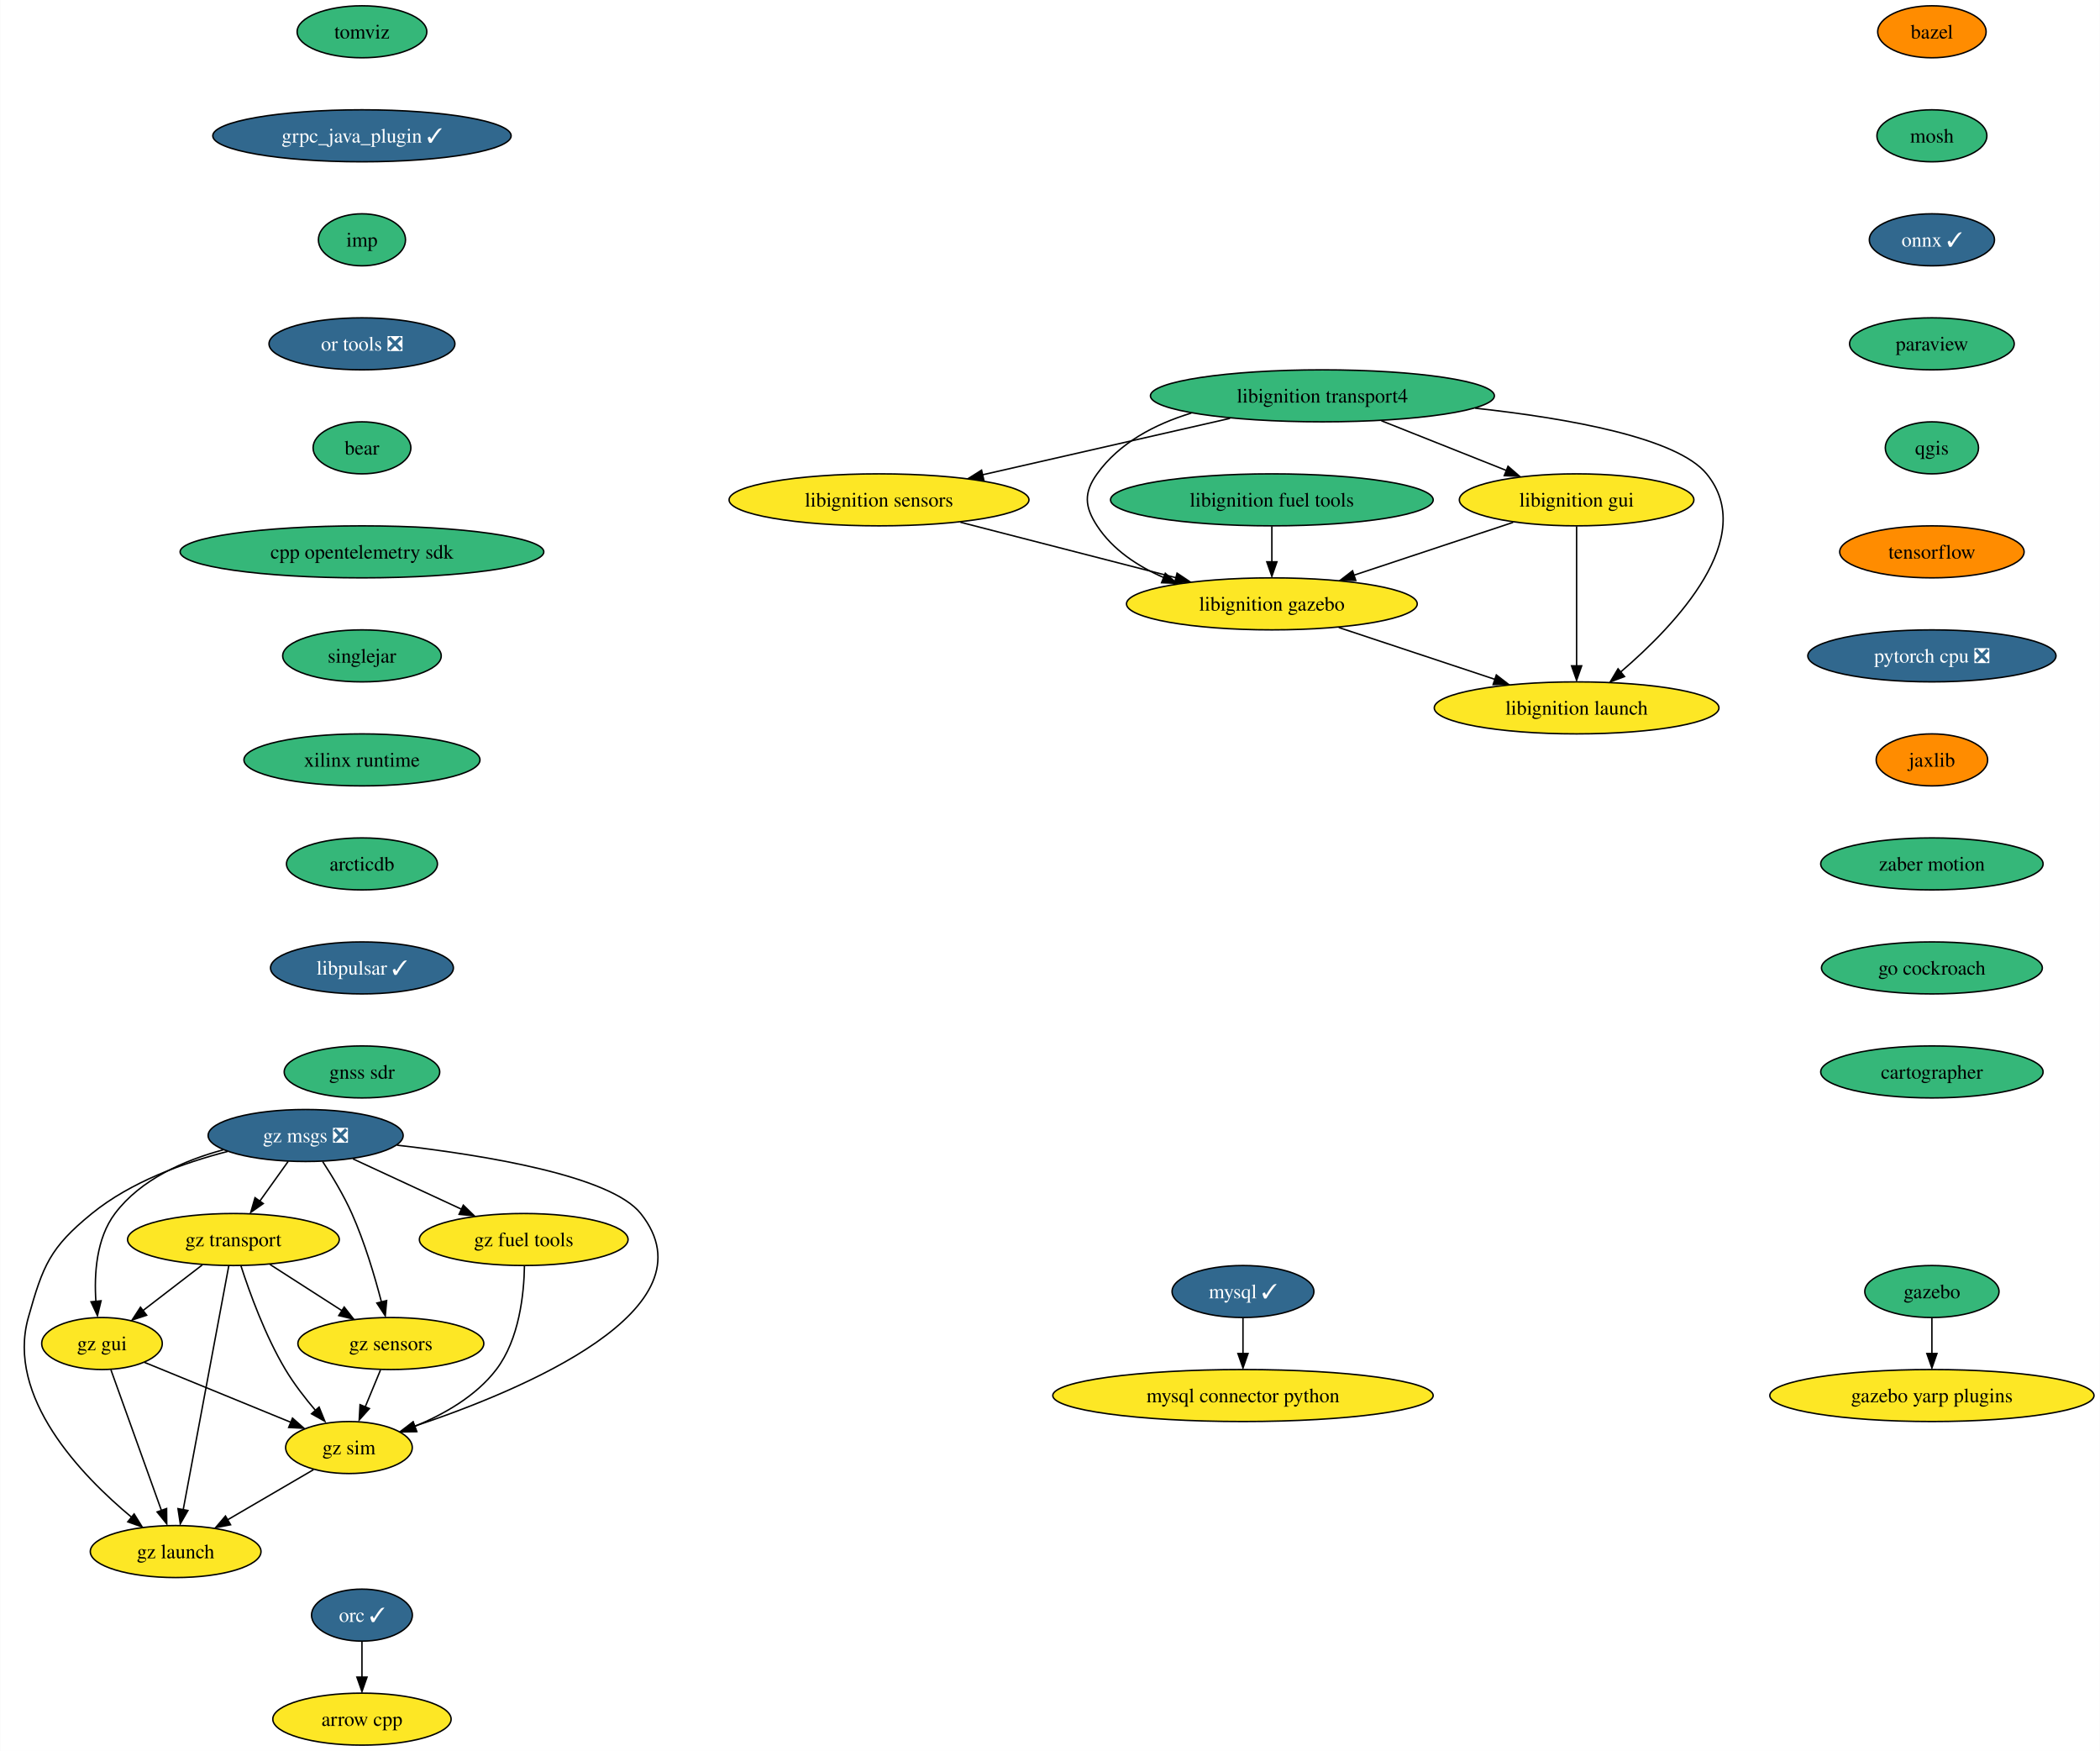
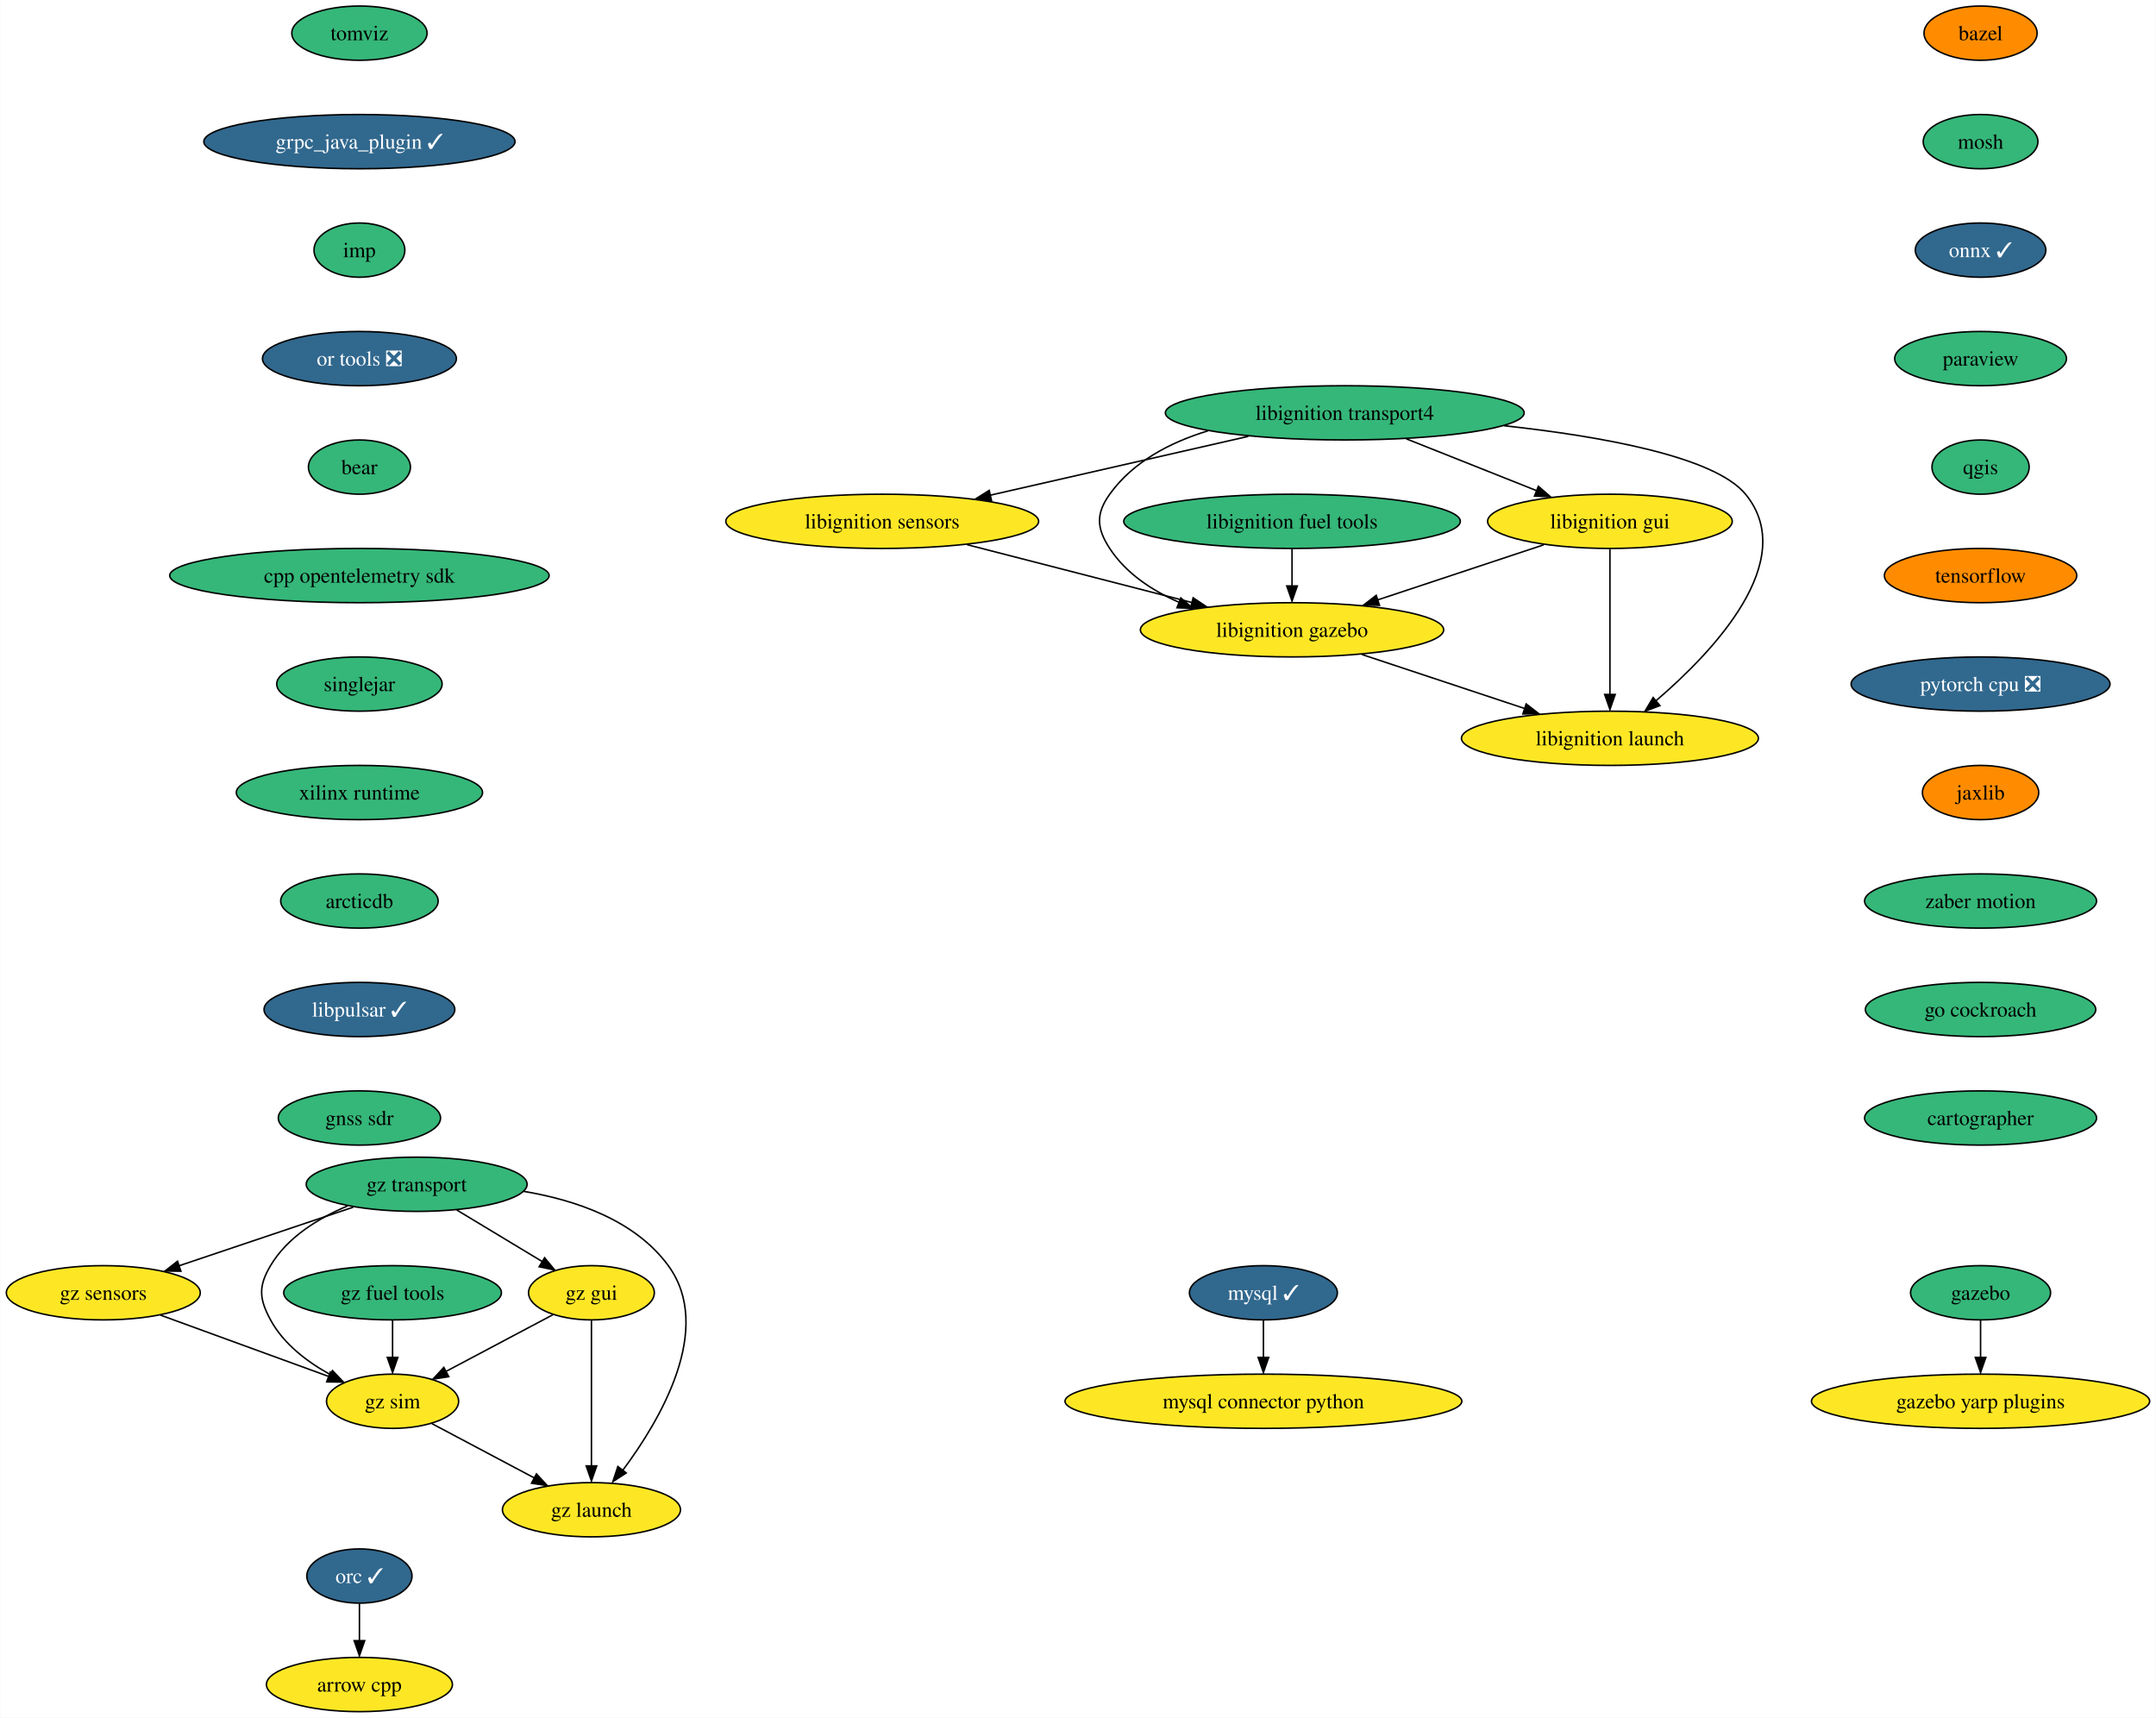
- <svg xmlns="http://www.w3.org/2000/svg" xmlns:xlink="http://www.w3.org/1999/xlink" width="1454pt" height="1212pt" viewBox="0.00 0.00 1453.71 1212.00">
-   <g id="graph0" class="graph" transform="scale(1 1) rotate(0) translate(4 1208)">
-     <polygon fill="white" stroke="none" points="-4,4 -4,-1208 1449.71,-1208 1449.71,4 -4,4" />
+ <svg xmlns="http://www.w3.org/2000/svg" xmlns:xlink="http://www.w3.org/1999/xlink" width="1431pt" height="1140pt" viewBox="0.00 0.00 1430.60 1140.00">
+   <g id="graph0" class="graph" transform="scale(1 1) rotate(0) translate(4 1136)">
+     <polygon fill="white" stroke="none" points="-4,4 -4,-1136 1426.6,-1136 1426.6,4 -4,4" />
    <g id="node1" class="node">
      <g id="a_node1">
        <a xlink:href="https://github.com/conda-forge/arrow-cpp-feedstock" xlink:title="arrow cpp">
-           <ellipse fill="#fde725" stroke="black" cx="246.47" cy="-18" rx="61.73" ry="18" />
-           <text text-anchor="middle" x="246.47" y="-13.32" font-family="Times,serif" font-size="14.00">arrow cpp</text>
+           <ellipse fill="#fde725" stroke="black" cx="234.36" cy="-18" rx="61.73" ry="18" />
+           <text text-anchor="middle" x="234.36" y="-13.32" font-family="Times,serif" font-size="14.00">arrow cpp</text>
        </a>
      </g>
    </g>
    <g id="node2" class="node">
      <g id="a_node2">
        <a xlink:href="https://github.com/conda-forge/bazel-feedstock" xlink:title="bazel">
-           <ellipse fill="#ff8c00" stroke="black" cx="1333.47" cy="-1186" rx="37.53" ry="18" />
-           <text text-anchor="middle" x="1333.47" y="-1181.33" font-family="Times,serif" font-size="14.00">bazel</text>
+           <ellipse fill="#ff8c00" stroke="black" cx="1310.36" cy="-1114" rx="37.53" ry="18" />
+           <text text-anchor="middle" x="1310.36" y="-1109.33" font-family="Times,serif" font-size="14.00">bazel</text>
        </a>
      </g>
    </g>
    <g id="node3" class="node">
      <g id="a_node3">
        <a xlink:href="https://github.com/conda-forge/mosh-feedstock" xlink:title="mosh">
-           <ellipse fill="#35b779" stroke="black" cx="1333.47" cy="-1114" rx="38.06" ry="18" />
-           <text text-anchor="middle" x="1333.47" y="-1109.33" font-family="Times,serif" font-size="14.00">mosh</text>
+           <ellipse fill="#35b779" stroke="black" cx="1310.36" cy="-1042" rx="38.06" ry="18" />
+           <text text-anchor="middle" x="1310.36" y="-1037.33" font-family="Times,serif" font-size="14.00">mosh</text>
        </a>
      </g>
    </g>
    <g id="node4" class="node">
      <g id="a_node4">
        <a xlink:href="https://github.com/conda-forge/onnx-feedstock/pull/104" xlink:title="onnx ✓">
-           <ellipse fill="#31688e" stroke="black" cx="1333.47" cy="-1042" rx="43.32" ry="18" />
-           <text text-anchor="middle" x="1333.47" y="-1037.33" font-family="Times,serif" font-size="14.00" fill="white">onnx ✓</text>
+           <ellipse fill="#31688e" stroke="black" cx="1310.36" cy="-970" rx="43.32" ry="18" />
+           <text text-anchor="middle" x="1310.36" y="-965.33" font-family="Times,serif" font-size="14.00" fill="white">onnx ✓</text>
        </a>
      </g>
    </g>
    <g id="node7" class="node">
      <g id="a_node7">
        <a xlink:href="https://github.com/conda-forge/paraview-feedstock" xlink:title="paraview">
-           <ellipse fill="#35b779" stroke="black" cx="1333.47" cy="-970" rx="57" ry="18" />
-           <text text-anchor="middle" x="1333.47" y="-965.33" font-family="Times,serif" font-size="14.00">paraview</text>
+           <ellipse fill="#35b779" stroke="black" cx="1310.36" cy="-898" rx="57" ry="18" />
+           <text text-anchor="middle" x="1310.36" y="-893.33" font-family="Times,serif" font-size="14.00">paraview</text>
        </a>
      </g>
    </g>
    <g id="node5" class="node">
      <g id="a_node5">
        <a xlink:href="https://github.com/conda-forge/mysql-feedstock/pull/89" xlink:title="mysql ✓">
-           <ellipse fill="#31688e" stroke="black" cx="856.47" cy="-314" rx="49.1" ry="18" />
-           <text text-anchor="middle" x="856.47" y="-309.32" font-family="Times,serif" font-size="14.00" fill="white">mysql ✓</text>
+           <ellipse fill="#31688e" stroke="black" cx="834.36" cy="-278" rx="49.1" ry="18" />
+           <text text-anchor="middle" x="834.36" y="-273.32" font-family="Times,serif" font-size="14.00" fill="white">mysql ✓</text>
        </a>
      </g>
    </g>
    <g id="node6" class="node">
      <g id="a_node6">
        <a xlink:href="https://github.com/conda-forge/mysql-connector-python-feedstock" xlink:title="mysql connector python">
-           <ellipse fill="#fde725" stroke="black" cx="856.47" cy="-242" rx="131.7" ry="18" />
-           <text text-anchor="middle" x="856.47" y="-237.32" font-family="Times,serif" font-size="14.00">mysql connector python</text>
+           <ellipse fill="#fde725" stroke="black" cx="834.36" cy="-206" rx="131.7" ry="18" />
+           <text text-anchor="middle" x="834.36" y="-201.32" font-family="Times,serif" font-size="14.00">mysql connector python</text>
        </a>
      </g>
    </g>
    <g id="edge3" class="edge">
-       <path fill="none" stroke="black" d="M856.47,-295.7C856.47,-288.24 856.47,-279.32 856.47,-270.97" />
-       <polygon fill="black" stroke="black" points="859.97,-271.1 856.47,-261.1 852.97,-271.1 859.97,-271.1" />
+       <path fill="none" stroke="black" d="M834.36,-259.7C834.36,-252.24 834.36,-243.32 834.36,-234.97" />
+       <polygon fill="black" stroke="black" points="837.86,-235.1 834.36,-225.1 830.86,-235.1 837.86,-235.1" />
    </g>
    <g id="node8" class="node">
      <g id="a_node8">
        <a xlink:href="https://github.com/conda-forge/qgis-feedstock" xlink:title="qgis">
-           <ellipse fill="#35b779" stroke="black" cx="1333.47" cy="-898" rx="32.27" ry="18" />
-           <text text-anchor="middle" x="1333.47" y="-893.33" font-family="Times,serif" font-size="14.00">qgis</text>
+           <ellipse fill="#35b779" stroke="black" cx="1310.36" cy="-826" rx="32.27" ry="18" />
+           <text text-anchor="middle" x="1310.36" y="-821.33" font-family="Times,serif" font-size="14.00">qgis</text>
        </a>
      </g>
    </g>
    <g id="node9" class="node">
      <g id="a_node9">
        <a xlink:href="https://github.com/conda-forge/tensorflow-feedstock" xlink:title="tensorflow">
-           <ellipse fill="#ff8c00" stroke="black" cx="1333.47" cy="-826" rx="63.84" ry="18" />
-           <text text-anchor="middle" x="1333.47" y="-821.33" font-family="Times,serif" font-size="14.00">tensorflow</text>
+           <ellipse fill="#ff8c00" stroke="black" cx="1310.36" cy="-754" rx="63.84" ry="18" />
+           <text text-anchor="middle" x="1310.36" y="-749.33" font-family="Times,serif" font-size="14.00">tensorflow</text>
        </a>
      </g>
    </g>
    <g id="node10" class="node">
      <g id="a_node10">
        <a xlink:href="https://github.com/conda-forge/pytorch-cpu-feedstock/pull/197" xlink:title="pytorch cpu ❎">
-           <ellipse fill="#31688e" stroke="black" cx="1333.47" cy="-754" rx="85.93" ry="18" />
-           <text text-anchor="middle" x="1333.47" y="-749.33" font-family="Times,serif" font-size="14.00" fill="white">pytorch cpu ❎</text>
+           <ellipse fill="#31688e" stroke="black" cx="1310.36" cy="-682" rx="85.93" ry="18" />
+           <text text-anchor="middle" x="1310.36" y="-677.33" font-family="Times,serif" font-size="14.00" fill="white">pytorch cpu ❎</text>
        </a>
      </g>
    </g>
    <g id="node11" class="node">
      <g id="a_node11">
        <a xlink:href="https://github.com/conda-forge/jaxlib-feedstock" xlink:title="jaxlib">
-           <ellipse fill="#ff8c00" stroke="black" cx="1333.47" cy="-682" rx="38.58" ry="18" />
-           <text text-anchor="middle" x="1333.47" y="-677.33" font-family="Times,serif" font-size="14.00">jaxlib</text>
+           <ellipse fill="#ff8c00" stroke="black" cx="1310.36" cy="-610" rx="38.58" ry="18" />
+           <text text-anchor="middle" x="1310.36" y="-605.33" font-family="Times,serif" font-size="14.00">jaxlib</text>
        </a>
      </g>
    </g>
    <g id="node13" class="node">
      <g id="a_node13">
        <a xlink:href="https://github.com/conda-forge/zaber-motion-feedstock" xlink:title="zaber motion">
-           <ellipse fill="#35b779" stroke="black" cx="1333.47" cy="-610" rx="76.99" ry="18" />
-           <text text-anchor="middle" x="1333.47" y="-605.33" font-family="Times,serif" font-size="14.00">zaber motion</text>
+           <ellipse fill="#35b779" stroke="black" cx="1310.36" cy="-538" rx="76.99" ry="18" />
+           <text text-anchor="middle" x="1310.36" y="-533.33" font-family="Times,serif" font-size="14.00">zaber motion</text>
        </a>
      </g>
    </g>
    <g id="node12" class="node">
      <g id="a_node12">
        <a xlink:href="https://github.com/conda-forge/orc-feedstock/pull/68" xlink:title="orc ✓">
-           <ellipse fill="#31688e" stroke="black" cx="246.47" cy="-90" rx="34.9" ry="18" />
-           <text text-anchor="middle" x="246.47" y="-85.33" font-family="Times,serif" font-size="14.00" fill="white">orc ✓</text>
+           <ellipse fill="#31688e" stroke="black" cx="234.36" cy="-90" rx="34.9" ry="18" />
+           <text text-anchor="middle" x="234.36" y="-85.33" font-family="Times,serif" font-size="14.00" fill="white">orc ✓</text>
        </a>
      </g>
    </g>
    <g id="edge9" class="edge">
-       <path fill="none" stroke="black" d="M246.47,-71.7C246.47,-64.24 246.47,-55.32 246.47,-46.97" />
-       <polygon fill="black" stroke="black" points="249.97,-47.1 246.47,-37.1 242.97,-47.1 249.97,-47.1" />
+       <path fill="none" stroke="black" d="M234.36,-71.7C234.36,-64.24 234.36,-55.32 234.36,-46.97" />
+       <polygon fill="black" stroke="black" points="237.86,-47.1 234.36,-37.1 230.86,-47.1 237.86,-47.1" />
    </g>
    <g id="node22" class="node">
      <g id="a_node22">
        <a xlink:href="https://github.com/conda-forge/go-cockroach-feedstock" xlink:title="go cockroach">
-           <ellipse fill="#35b779" stroke="black" cx="1333.47" cy="-538" rx="76.46" ry="18" />
-           <text text-anchor="middle" x="1333.47" y="-533.33" font-family="Times,serif" font-size="14.00">go cockroach</text>
+           <ellipse fill="#35b779" stroke="black" cx="1310.36" cy="-466" rx="76.46" ry="18" />
+           <text text-anchor="middle" x="1310.36" y="-461.32" font-family="Times,serif" font-size="14.00">go cockroach</text>
        </a>
      </g>
    </g>
    <g id="node14" class="node">
      <g id="a_node14">
        <a xlink:href="https://github.com/conda-forge/libignition-transport4-feedstock" xlink:title="libignition transport4">
-           <ellipse fill="#35b779" stroke="black" cx="911.47" cy="-934" rx="119.08" ry="18" />
-           <text text-anchor="middle" x="911.47" y="-929.33" font-family="Times,serif" font-size="14.00">libignition transport4</text>
+           <ellipse fill="#35b779" stroke="black" cx="888.36" cy="-862" rx="119.08" ry="18" />
+           <text text-anchor="middle" x="888.36" y="-857.33" font-family="Times,serif" font-size="14.00">libignition transport4</text>
        </a>
      </g>
    </g>
    <g id="node15" class="node">
      <g id="a_node15">
        <a xlink:href="https://github.com/conda-forge/libignition-sensors-feedstock" xlink:title="libignition sensors">
-           <ellipse fill="#fde725" stroke="black" cx="604.47" cy="-862" rx="103.82" ry="18" />
-           <text text-anchor="middle" x="604.47" y="-857.33" font-family="Times,serif" font-size="14.00">libignition sensors</text>
+           <ellipse fill="#fde725" stroke="black" cx="581.36" cy="-790" rx="103.82" ry="18" />
+           <text text-anchor="middle" x="581.36" y="-785.33" font-family="Times,serif" font-size="14.00">libignition sensors</text>
        </a>
      </g>
    </g>
    <g id="edge11" class="edge">
-       <path fill="none" stroke="black" d="M847.49,-918.41C797.43,-907 727.84,-891.13 675.96,-879.3" />
-       <polygon fill="black" stroke="black" points="677.03,-875.73 666.5,-876.91 675.47,-882.55 677.03,-875.73" />
+       <path fill="none" stroke="black" d="M824.38,-846.41C774.32,-835 704.73,-819.13 652.85,-807.3" />
+       <polygon fill="black" stroke="black" points="653.91,-803.73 643.39,-804.91 652.36,-810.55 653.91,-803.73" />
    </g>
    <g id="node16" class="node">
      <g id="a_node16">
        <a xlink:href="https://github.com/conda-forge/libignition-gui-feedstock" xlink:title="libignition gui">
-           <ellipse fill="#fde725" stroke="black" cx="1087.47" cy="-862" rx="81.2" ry="18" />
-           <text text-anchor="middle" x="1087.47" y="-857.33" font-family="Times,serif" font-size="14.00">libignition gui</text>
+           <ellipse fill="#fde725" stroke="black" cx="1064.36" cy="-790" rx="81.2" ry="18" />
+           <text text-anchor="middle" x="1064.36" y="-785.33" font-family="Times,serif" font-size="14.00">libignition gui</text>
        </a>
      </g>
    </g>
    <g id="edge12" class="edge">
-       <path fill="none" stroke="black" d="M952.29,-916.76C978.14,-906.49 1011.69,-893.14 1038.9,-882.32" />
-       <polygon fill="black" stroke="black" points="1039.99,-885.26 1047.99,-878.31 1037.4,-878.75 1039.99,-885.26" />
+       <path fill="none" stroke="black" d="M929.18,-844.76C955.02,-834.49 988.57,-821.14 1015.78,-810.32" />
+       <polygon fill="black" stroke="black" points="1016.87,-813.26 1024.87,-806.31 1014.29,-806.75 1016.87,-813.26" />
    </g>
    <g id="node17" class="node">
      <g id="a_node17">
        <a xlink:href="https://github.com/conda-forge/libignition-gazebo-feedstock" xlink:title="libignition gazebo">
-           <ellipse fill="#fde725" stroke="black" cx="876.47" cy="-790" rx="100.66" ry="18" />
-           <text text-anchor="middle" x="876.47" y="-785.33" font-family="Times,serif" font-size="14.00">libignition gazebo</text>
+           <ellipse fill="#fde725" stroke="black" cx="853.36" cy="-718" rx="100.66" ry="18" />
+           <text text-anchor="middle" x="853.36" y="-713.33" font-family="Times,serif" font-size="14.00">libignition gazebo</text>
        </a>
      </g>
    </g>
    <g id="edge13" class="edge">
-       <path fill="none" stroke="black" d="M820.71,-922.08C795.52,-914.39 770.88,-901.51 755.47,-880 746.16,-866.99 746.72,-857.39 755.47,-844 766.27,-827.48 783.49,-816.08 801.58,-808.22" />
-       <polygon fill="black" stroke="black" points="802.69,-811.15 810.69,-804.21 800.1,-804.64 802.69,-811.15" />
+       <path fill="none" stroke="black" d="M797.6,-850.08C772.41,-842.39 747.77,-829.51 732.36,-808 723.04,-794.99 723.61,-785.39 732.36,-772 743.16,-755.48 760.37,-744.08 778.47,-736.22" />
+       <polygon fill="black" stroke="black" points="779.57,-739.15 787.58,-732.21 776.99,-732.64 779.57,-739.15" />
    </g>
    <g id="node18" class="node">
      <g id="a_node18">
        <a xlink:href="https://github.com/conda-forge/libignition-launch-feedstock" xlink:title="libignition launch">
-           <ellipse fill="#fde725" stroke="black" cx="1087.47" cy="-718" rx="98.56" ry="18" />
-           <text text-anchor="middle" x="1087.47" y="-713.33" font-family="Times,serif" font-size="14.00">libignition launch</text>
+           <ellipse fill="#fde725" stroke="black" cx="1064.36" cy="-646" rx="98.56" ry="18" />
+           <text text-anchor="middle" x="1064.36" y="-641.33" font-family="Times,serif" font-size="14.00">libignition launch</text>
        </a>
      </g>
    </g>
    <g id="edge14" class="edge">
-       <path fill="none" stroke="black" d="M1017.21,-925.46C1082.27,-918.36 1157.02,-904.94 1177.47,-880 1213.45,-836.15 1156.57,-775.92 1118.1,-742.96" />
-       <polygon fill="black" stroke="black" points="1120.65,-739.69 1110.73,-735.96 1116.16,-745.06 1120.65,-739.69" />
+       <path fill="none" stroke="black" d="M994.09,-853.46C1059.16,-846.36 1133.9,-832.94 1154.36,-808 1190.33,-764.15 1133.46,-703.92 1094.98,-670.96" />
+       <polygon fill="black" stroke="black" points="1097.54,-667.69 1087.62,-663.96 1093.05,-673.06 1097.54,-667.69" />
    </g>
    <g id="edge15" class="edge">
-       <path fill="none" stroke="black" d="M660.83,-846.5C704.29,-835.31 764.49,-819.82 810.24,-808.05" />
-       <polygon fill="black" stroke="black" points="810.84,-811.25 819.65,-805.37 809.1,-804.47 810.84,-811.25" />
+       <path fill="none" stroke="black" d="M637.72,-774.5C681.17,-763.31 741.37,-747.82 787.13,-736.05" />
+       <polygon fill="black" stroke="black" points="787.73,-739.25 796.54,-733.37 785.98,-732.47 787.73,-739.25" />
    </g>
    <g id="edge16" class="edge">
-       <path fill="none" stroke="black" d="M1043.5,-846.41C1011.54,-835.81 968,-821.36 933.38,-809.88" />
-       <polygon fill="black" stroke="black" points="934.55,-806.25 923.95,-806.42 932.34,-812.89 934.55,-806.25" />
+       <path fill="none" stroke="black" d="M1020.39,-774.41C988.42,-763.81 944.88,-749.36 910.27,-737.88" />
+       <polygon fill="black" stroke="black" points="911.43,-734.25 900.84,-734.42 909.23,-740.89 911.43,-734.25" />
    </g>
    <g id="edge17" class="edge">
-       <path fill="none" stroke="black" d="M1087.47,-843.59C1087.47,-819.5 1087.47,-775.75 1087.47,-747.03" />
-       <polygon fill="black" stroke="black" points="1090.97,-747.11 1087.47,-737.11 1083.97,-747.11 1090.97,-747.11" />
+       <path fill="none" stroke="black" d="M1064.36,-771.59C1064.36,-747.5 1064.36,-703.75 1064.36,-675.03" />
+       <polygon fill="black" stroke="black" points="1067.86,-675.11 1064.36,-665.11 1060.86,-675.11 1067.86,-675.11" />
    </g>
    <g id="edge18" class="edge">
-       <path fill="none" stroke="black" d="M922.78,-773.64C954.66,-763.06 997.21,-748.95 1031.07,-737.71" />
-       <polygon fill="black" stroke="black" points="1031.89,-740.8 1040.28,-734.33 1029.68,-734.15 1031.89,-740.8" />
+       <path fill="none" stroke="black" d="M899.67,-701.64C931.55,-691.06 974.09,-676.95 1007.96,-665.71" />
+       <polygon fill="black" stroke="black" points="1008.77,-668.8 1017.16,-662.33 1006.57,-662.15 1008.77,-668.8" />
    </g>
    <g id="node19" class="node">
      <g id="a_node19">
        <a xlink:href="https://github.com/conda-forge/gazebo-feedstock" xlink:title="gazebo">
-           <ellipse fill="#35b779" stroke="black" cx="1333.47" cy="-314" rx="46.47" ry="18" />
-           <text text-anchor="middle" x="1333.47" y="-309.32" font-family="Times,serif" font-size="14.00">gazebo</text>
+           <ellipse fill="#35b779" stroke="black" cx="1310.36" cy="-278" rx="46.47" ry="18" />
+           <text text-anchor="middle" x="1310.36" y="-273.32" font-family="Times,serif" font-size="14.00">gazebo</text>
        </a>
      </g>
    </g>
    <g id="node20" class="node">
      <g id="a_node20">
        <a xlink:href="https://github.com/conda-forge/gazebo-yarp-plugins-feedstock" xlink:title="gazebo yarp plugins">
-           <ellipse fill="#fde725" stroke="black" cx="1333.47" cy="-242" rx="112.24" ry="18" />
-           <text text-anchor="middle" x="1333.47" y="-237.32" font-family="Times,serif" font-size="14.00">gazebo yarp plugins</text>
+           <ellipse fill="#fde725" stroke="black" cx="1310.36" cy="-206" rx="112.24" ry="18" />
+           <text text-anchor="middle" x="1310.36" y="-201.32" font-family="Times,serif" font-size="14.00">gazebo yarp plugins</text>
        </a>
      </g>
    </g>
    <g id="edge19" class="edge">
-       <path fill="none" stroke="black" d="M1333.47,-295.7C1333.47,-288.24 1333.47,-279.32 1333.47,-270.97" />
-       <polygon fill="black" stroke="black" points="1336.97,-271.1 1333.47,-261.1 1329.97,-271.1 1336.97,-271.1" />
+       <path fill="none" stroke="black" d="M1310.36,-259.7C1310.36,-252.24 1310.36,-243.32 1310.36,-234.97" />
+       <polygon fill="black" stroke="black" points="1313.86,-235.1 1310.36,-225.1 1306.86,-235.1 1313.86,-235.1" />
    </g>
    <g id="node21" class="node">
      <g id="a_node21">
        <a xlink:href="https://github.com/conda-forge/libignition-fuel-tools-feedstock" xlink:title="libignition fuel tools">
-           <ellipse fill="#35b779" stroke="black" cx="876.47" cy="-862" rx="111.71" ry="18" />
-           <text text-anchor="middle" x="876.47" y="-857.33" font-family="Times,serif" font-size="14.00">libignition fuel tools</text>
+           <ellipse fill="#35b779" stroke="black" cx="853.36" cy="-790" rx="111.71" ry="18" />
+           <text text-anchor="middle" x="853.36" y="-785.33" font-family="Times,serif" font-size="14.00">libignition fuel tools</text>
        </a>
      </g>
    </g>
    <g id="edge20" class="edge">
-       <path fill="none" stroke="black" d="M876.47,-843.7C876.47,-836.24 876.47,-827.32 876.47,-818.97" />
-       <polygon fill="black" stroke="black" points="879.97,-819.1 876.47,-809.1 872.97,-819.1 879.97,-819.1" />
+       <path fill="none" stroke="black" d="M853.36,-771.7C853.36,-764.24 853.36,-755.32 853.36,-746.97" />
+       <polygon fill="black" stroke="black" points="856.86,-747.1 853.36,-737.1 849.86,-747.1 856.86,-747.1" />
    </g>
    <g id="node23" class="node">
      <g id="a_node23">
        <a xlink:href="https://github.com/conda-forge/cartographer-feedstock" xlink:title="cartographer">
-           <ellipse fill="#35b779" stroke="black" cx="1333.47" cy="-466" rx="76.99" ry="18" />
-           <text text-anchor="middle" x="1333.47" y="-461.32" font-family="Times,serif" font-size="14.00">cartographer</text>
+           <ellipse fill="#35b779" stroke="black" cx="1310.36" cy="-394" rx="76.99" ry="18" />
+           <text text-anchor="middle" x="1310.36" y="-389.32" font-family="Times,serif" font-size="14.00">cartographer</text>
        </a>
      </g>
    </g>
    <g id="node24" class="node">
      <g id="a_node24">
        <a xlink:href="https://github.com/conda-forge/tomviz-feedstock" xlink:title="tomviz">
-           <ellipse fill="#35b779" stroke="black" cx="246.47" cy="-1186" rx="44.9" ry="18" />
-           <text text-anchor="middle" x="246.47" y="-1181.33" font-family="Times,serif" font-size="14.00">tomviz</text>
+           <ellipse fill="#35b779" stroke="black" cx="234.36" cy="-1114" rx="44.9" ry="18" />
+           <text text-anchor="middle" x="234.36" y="-1109.33" font-family="Times,serif" font-size="14.00">tomviz</text>
        </a>
      </g>
    </g>
    <g id="node25" class="node">
      <g id="a_node25">
        <a xlink:href="https://github.com/conda-forge/grpc_java_plugin-feedstock/pull/76" xlink:title="grpc_java_plugin ✓">
-           <ellipse fill="#31688e" stroke="black" cx="246.47" cy="-1114" rx="103.29" ry="18" />
-           <text text-anchor="middle" x="246.47" y="-1109.33" font-family="Times,serif" font-size="14.00" fill="white">grpc_java_plugin ✓</text>
+           <ellipse fill="#31688e" stroke="black" cx="234.36" cy="-1042" rx="103.29" ry="18" />
+           <text text-anchor="middle" x="234.36" y="-1037.33" font-family="Times,serif" font-size="14.00" fill="white">grpc_java_plugin ✓</text>
        </a>
      </g>
    </g>
    <g id="node26" class="node">
      <g id="a_node26">
        <a xlink:href="https://github.com/conda-forge/imp-feedstock" xlink:title="imp">
-           <ellipse fill="#35b779" stroke="black" cx="246.47" cy="-1042" rx="30.16" ry="18" />
-           <text text-anchor="middle" x="246.47" y="-1037.33" font-family="Times,serif" font-size="14.00">imp</text>
+           <ellipse fill="#35b779" stroke="black" cx="234.36" cy="-970" rx="30.16" ry="18" />
+           <text text-anchor="middle" x="234.36" y="-965.33" font-family="Times,serif" font-size="14.00">imp</text>
        </a>
      </g>
    </g>
    <g id="node27" class="node">
      <g id="a_node27">
        <a xlink:href="https://github.com/conda-forge/or-tools-feedstock/pull/52" xlink:title="or tools ❎">
-           <ellipse fill="#31688e" stroke="black" cx="246.47" cy="-970" rx="64.36" ry="18" />
-           <text text-anchor="middle" x="246.47" y="-965.33" font-family="Times,serif" font-size="14.00" fill="white">or tools ❎</text>
+           <ellipse fill="#31688e" stroke="black" cx="234.36" cy="-898" rx="64.36" ry="18" />
+           <text text-anchor="middle" x="234.36" y="-893.33" font-family="Times,serif" font-size="14.00" fill="white">or tools ❎</text>
        </a>
      </g>
    </g>
    <g id="node28" class="node">
      <g id="a_node28">
        <a xlink:href="https://github.com/conda-forge/bear-feedstock" xlink:title="bear">
-           <ellipse fill="#35b779" stroke="black" cx="246.47" cy="-898" rx="33.85" ry="18" />
-           <text text-anchor="middle" x="246.47" y="-893.33" font-family="Times,serif" font-size="14.00">bear</text>
+           <ellipse fill="#35b779" stroke="black" cx="234.36" cy="-826" rx="33.85" ry="18" />
+           <text text-anchor="middle" x="234.36" y="-821.33" font-family="Times,serif" font-size="14.00">bear</text>
        </a>
      </g>
    </g>
    <g id="node29" class="node">
      <g id="a_node29">
        <a xlink:href="https://github.com/conda-forge/cpp-opentelemetry-sdk-feedstock" xlink:title="cpp opentelemetry sdk">
-           <ellipse fill="#35b779" stroke="black" cx="246.47" cy="-826" rx="125.92" ry="18" />
-           <text text-anchor="middle" x="246.47" y="-821.33" font-family="Times,serif" font-size="14.00">cpp opentelemetry sdk</text>
+           <ellipse fill="#35b779" stroke="black" cx="234.36" cy="-754" rx="125.92" ry="18" />
+           <text text-anchor="middle" x="234.36" y="-749.33" font-family="Times,serif" font-size="14.00">cpp opentelemetry sdk</text>
        </a>
      </g>
    </g>
    <g id="node30" class="node">
      <g id="a_node30">
        <a xlink:href="https://github.com/conda-forge/singlejar-feedstock" xlink:title="singlejar">
-           <ellipse fill="#35b779" stroke="black" cx="246.47" cy="-754" rx="54.89" ry="18" />
-           <text text-anchor="middle" x="246.47" y="-749.33" font-family="Times,serif" font-size="14.00">singlejar</text>
+           <ellipse fill="#35b779" stroke="black" cx="234.36" cy="-682" rx="54.89" ry="18" />
+           <text text-anchor="middle" x="234.36" y="-677.33" font-family="Times,serif" font-size="14.00">singlejar</text>
        </a>
      </g>
    </g>
    <g id="node31" class="node">
      <g id="a_node31">
        <a xlink:href="https://github.com/conda-forge/xilinx-runtime-feedstock" xlink:title="xilinx runtime">
-           <ellipse fill="#35b779" stroke="black" cx="246.47" cy="-682" rx="81.72" ry="18" />
-           <text text-anchor="middle" x="246.47" y="-677.33" font-family="Times,serif" font-size="14.00">xilinx runtime</text>
+           <ellipse fill="#35b779" stroke="black" cx="234.36" cy="-610" rx="81.72" ry="18" />
+           <text text-anchor="middle" x="234.36" y="-605.33" font-family="Times,serif" font-size="14.00">xilinx runtime</text>
        </a>
      </g>
    </g>
    <g id="node32" class="node">
      <g id="a_node32">
        <a xlink:href="https://github.com/conda-forge/arcticdb-feedstock" xlink:title="arcticdb">
-           <ellipse fill="#35b779" stroke="black" cx="246.47" cy="-610" rx="52.26" ry="18" />
-           <text text-anchor="middle" x="246.47" y="-605.33" font-family="Times,serif" font-size="14.00">arcticdb</text>
-         </a>
-       </g>
+           <ellipse fill="#35b779" stroke="black" cx="234.36" cy="-538" rx="52.26" ry="18" />
+           <text text-anchor="middle" x="234.36" y="-533.33" font-family="Times,serif" font-size="14.00">arcticdb</text>
+         </a>
+       </g>
+     </g>
+     <g id="node39" class="node">
+       <g id="a_node39">
+         <a xlink:href="https://github.com/conda-forge/libpulsar-feedstock/pull/9" xlink:title="libpulsar ✓">
+           <ellipse fill="#31688e" stroke="black" cx="234.36" cy="-466" rx="63.31" ry="18" />
+           <text text-anchor="middle" x="234.36" y="-461.32" font-family="Times,serif" font-size="14.00" fill="white">libpulsar ✓</text>
+         </a>
+       </g>
+     </g>
+     <g id="node33" class="node">
+       <g id="a_node33">
+         <a xlink:href="https://github.com/conda-forge/gz-transport-feedstock" xlink:title="gz transport">
+           <ellipse fill="#35b779" stroke="black" cx="272.36" cy="-350" rx="73.3" ry="18" />
+           <text text-anchor="middle" x="272.36" y="-345.32" font-family="Times,serif" font-size="14.00">gz transport</text>
+         </a>
+       </g>
+     </g>
+     <g id="node34" class="node">
+       <g id="a_node34">
+         <a xlink:href="https://github.com/conda-forge/gz-gui-feedstock" xlink:title="gz gui">
+           <ellipse fill="#fde725" stroke="black" cx="388.36" cy="-278" rx="41.74" ry="18" />
+           <text text-anchor="middle" x="388.36" y="-273.32" font-family="Times,serif" font-size="14.00">gz gui</text>
+         </a>
+       </g>
+     </g>
+     <g id="edge31" class="edge">
+       <path fill="none" stroke="black" d="M298.97,-332.94C315.95,-322.7 338.05,-309.36 356.04,-298.51" />
+       <polygon fill="black" stroke="black" points="357.26,-301.25 364.01,-293.09 353.64,-295.26 357.26,-301.25" />
+     </g>
+     <g id="node35" class="node">
+       <g id="a_node35">
+         <a xlink:href="https://github.com/conda-forge/gz-sensors-feedstock" xlink:title="gz sensors">
+           <ellipse fill="#fde725" stroke="black" cx="64.36" cy="-278" rx="64.36" ry="18" />
+           <text text-anchor="middle" x="64.36" y="-273.32" font-family="Times,serif" font-size="14.00">gz sensors</text>
+         </a>
+       </g>
+     </g>
+     <g id="edge32" class="edge">
+       <path fill="none" stroke="black" d="M230.27,-334.83C196.78,-323.56 149.81,-307.76 114.4,-295.84" />
+       <polygon fill="black" stroke="black" points="115.87,-292.3 105.27,-292.43 113.63,-298.94 115.87,-292.3" />
+     </g>
+     <g id="node36" class="node">
+       <g id="a_node36">
+         <a xlink:href="https://github.com/conda-forge/gz-sim-feedstock" xlink:title="gz sim">
+           <ellipse fill="#fde725" stroke="black" cx="256.36" cy="-206" rx="43.84" ry="18" />
+           <text text-anchor="middle" x="256.36" y="-201.33" font-family="Times,serif" font-size="14.00">gz sim</text>
+         </a>
+       </g>
+     </g>
+     <g id="edge33" class="edge">
+       <path fill="none" stroke="black" d="M226.49,-335.64C207.16,-327.49 186.57,-314.9 175.36,-296 167.2,-282.24 167.75,-274.07 175.36,-260 184.03,-243.96 199.9,-232 215.31,-223.54" />
+       <polygon fill="black" stroke="black" points="216.45,-226.37 223.77,-218.72 213.27,-220.14 216.45,-226.37" />
+     </g>
+     <g id="node37" class="node">
+       <g id="a_node37">
+         <a xlink:href="https://github.com/conda-forge/gz-launch-feedstock" xlink:title="gz launch">
+           <ellipse fill="#fde725" stroke="black" cx="388.36" cy="-134" rx="59.1" ry="18" />
+           <text text-anchor="middle" x="388.36" y="-129.32" font-family="Times,serif" font-size="14.00">gz launch</text>
+         </a>
+       </g>
+     </g>
+     <g id="edge34" class="edge">
+       <path fill="none" stroke="black" d="M343.29,-345.33C378.17,-339.5 417.36,-326.07 439.36,-296 469.88,-254.3 434.2,-193.7 409.01,-160" />
+       <polygon fill="black" stroke="black" points="411.44,-158.42 402.56,-152.64 405.9,-162.69 411.44,-158.42" />
+     </g>
+     <g id="edge35" class="edge">
+       <path fill="none" stroke="black" d="M362.91,-263.5C342.68,-252.77 314.15,-237.65 291.7,-225.74" />
+       <polygon fill="black" stroke="black" points="293.66,-222.29 283.18,-220.69 290.38,-228.47 293.66,-222.29" />
+     </g>
+     <g id="edge36" class="edge">
+       <path fill="none" stroke="black" d="M388.36,-259.59C388.36,-235.5 388.36,-191.75 388.36,-163.03" />
+       <polygon fill="black" stroke="black" points="391.86,-163.11 388.36,-153.11 384.86,-163.11 391.86,-163.11" />
+     </g>
+     <g id="edge37" class="edge">
+       <path fill="none" stroke="black" d="M102.29,-263.17C134.58,-251.4 180.91,-234.51 214.32,-222.33" />
+       <polygon fill="black" stroke="black" points="215.05,-225.42 223.24,-218.71 212.65,-218.85 215.05,-225.42" />
+     </g>
+     <g id="edge38" class="edge">
+       <path fill="none" stroke="black" d="M282.44,-191.17C301.86,-180.87 328.66,-166.66 350.44,-155.11" />
+       <polygon fill="black" stroke="black" points="351.86,-157.79 359.05,-150.01 348.58,-151.61 351.86,-157.79" />
+     </g>
+     <g id="node38" class="node">
+       <g id="a_node38">
+         <a xlink:href="https://github.com/conda-forge/gz-fuel-tools-feedstock" xlink:title="gz fuel tools">
+           <ellipse fill="#35b779" stroke="black" cx="256.36" cy="-278" rx="72.25" ry="18" />
+           <text text-anchor="middle" x="256.36" y="-273.32" font-family="Times,serif" font-size="14.00">gz fuel tools</text>
+         </a>
+       </g>
+     </g>
+     <g id="edge39" class="edge">
+       <path fill="none" stroke="black" d="M256.36,-259.7C256.36,-252.24 256.36,-243.32 256.36,-234.97" />
+       <polygon fill="black" stroke="black" points="259.86,-235.1 256.36,-225.1 252.86,-235.1 259.86,-235.1" />
    </g>
    <g id="node40" class="node">
      <g id="a_node40">
-         <a xlink:href="https://github.com/conda-forge/libpulsar-feedstock/pull/9" xlink:title="libpulsar ✓">
-           <ellipse fill="#31688e" stroke="black" cx="246.47" cy="-538" rx="63.31" ry="18" />
-           <text text-anchor="middle" x="246.47" y="-533.33" font-family="Times,serif" font-size="14.00" fill="white">libpulsar ✓</text>
-         </a>
-       </g>
-     </g>
-     <g id="node33" class="node">
-       <g id="a_node33">
-         <a xlink:href="https://github.com/conda-forge/gz-msgs-feedstock/pull/20" xlink:title="gz msgs ❎">
-           <ellipse fill="#31688e" stroke="black" cx="207.47" cy="-422" rx="67.52" ry="18" />
-           <text text-anchor="middle" x="207.47" y="-417.32" font-family="Times,serif" font-size="14.00" fill="white">gz msgs ❎</text>
-         </a>
-       </g>
-     </g>
-     <g id="node34" class="node">
-       <g id="a_node34">
-         <a xlink:href="https://github.com/conda-forge/gz-transport-feedstock" xlink:title="gz transport">
-           <ellipse fill="#fde725" stroke="black" cx="157.47" cy="-350" rx="73.3" ry="18" />
-           <text text-anchor="middle" x="157.47" y="-345.32" font-family="Times,serif" font-size="14.00">gz transport</text>
-         </a>
-       </g>
-     </g>
-     <g id="edge31" class="edge">
-       <path fill="none" stroke="black" d="M195.37,-404.05C189.47,-395.8 182.26,-385.7 175.71,-376.54" />
-       <polygon fill="black" stroke="black" points="178.13,-374.89 169.47,-368.79 172.43,-378.96 178.13,-374.89" />
-     </g>
-     <g id="node35" class="node">
-       <g id="a_node35">
-         <a xlink:href="https://github.com/conda-forge/gz-fuel-tools-feedstock" xlink:title="gz fuel tools">
-           <ellipse fill="#fde725" stroke="black" cx="358.47" cy="-350" rx="72.25" ry="18" />
-           <text text-anchor="middle" x="358.47" y="-345.32" font-family="Times,serif" font-size="14.00">gz fuel tools</text>
-         </a>
-       </g>
-     </g>
-     <g id="edge32" class="edge">
-       <path fill="none" stroke="black" d="M240.24,-405.81C262.25,-395.61 291.48,-382.06 315.38,-370.98" />
-       <polygon fill="black" stroke="black" points="316.65,-373.78 324.25,-366.4 313.71,-367.43 316.65,-373.78" />
-     </g>
-     <g id="node36" class="node">
-       <g id="a_node36">
-         <a xlink:href="https://github.com/conda-forge/gz-gui-feedstock" xlink:title="gz gui">
-           <ellipse fill="#fde725" stroke="black" cx="66.47" cy="-278" rx="41.74" ry="18" />
-           <text text-anchor="middle" x="66.47" y="-273.32" font-family="Times,serif" font-size="14.00">gz gui</text>
-         </a>
-       </g>
-     </g>
-     <g id="edge33" class="edge">
-       <path fill="none" stroke="black" d="M150.38,-412.07C123.4,-404.81 93.29,-391.68 75.47,-368 62.5,-350.75 60.96,-326.01 62.26,-306.99" />
-       <polygon fill="black" stroke="black" points="65.82,-307.57 63.33,-297.28 58.86,-306.88 65.82,-307.57" />
-     </g>
-     <g id="node37" class="node">
-       <g id="a_node37">
-         <a xlink:href="https://github.com/conda-forge/gz-sensors-feedstock" xlink:title="gz sensors">
-           <ellipse fill="#fde725" stroke="black" cx="266.47" cy="-278" rx="64.36" ry="18" />
-           <text text-anchor="middle" x="266.47" y="-273.32" font-family="Times,serif" font-size="14.00">gz sensors</text>
-         </a>
-       </g>
-     </g>
-     <g id="edge34" class="edge">
-       <path fill="none" stroke="black" d="M219.28,-403.93C225.88,-393.82 233.88,-380.57 239.47,-368 248.3,-348.18 255.3,-324.65 259.95,-306.77" />
-       <polygon fill="black" stroke="black" points="263.57,-307.73 262.61,-297.18 256.78,-306.03 263.57,-307.73" />
-     </g>
-     <g id="node38" class="node">
-       <g id="a_node38">
-         <a xlink:href="https://github.com/conda-forge/gz-sim-feedstock" xlink:title="gz sim">
-           <ellipse fill="#fde725" stroke="black" cx="237.47" cy="-206" rx="43.84" ry="18" />
-           <text text-anchor="middle" x="237.47" y="-201.33" font-family="Times,serif" font-size="14.00">gz sim</text>
-         </a>
-       </g>
-     </g>
-     <g id="edge35" class="edge">
-       <path fill="none" stroke="black" d="M270.76,-415.3C332.06,-408.31 418.71,-394.05 439.47,-368 492.34,-301.69 356.88,-245.49 282.47,-220.65" />
-       <polygon fill="black" stroke="black" points="284,-217.14 273.41,-217.36 281.82,-223.79 284,-217.14" />
-     </g>
-     <g id="node39" class="node">
-       <g id="a_node39">
-         <a xlink:href="https://github.com/conda-forge/gz-launch-feedstock" xlink:title="gz launch">
-           <ellipse fill="#fde725" stroke="black" cx="117.47" cy="-134" rx="59.1" ry="18" />
-           <text text-anchor="middle" x="117.47" y="-129.32" font-family="Times,serif" font-size="14.00">gz launch</text>
-         </a>
-       </g>
-     </g>
-     <g id="edge36" class="edge">
-       <path fill="none" stroke="black" d="M153.44,-410.95C123.28,-403.2 86.46,-389.96 59.47,-368 30.39,-344.33 25.63,-332.1 15.47,-296 0,-241 51.8,-186.96 87.16,-157.59" />
-       <polygon fill="black" stroke="black" points="88.72,-160.02 94.31,-151.02 84.33,-154.58 88.72,-160.02" />
-     </g>
-     <g id="edge37" class="edge">
-       <path fill="none" stroke="black" d="M135.91,-332.41C123.58,-322.93 107.97,-310.92 94.67,-300.69" />
-       <polygon fill="black" stroke="black" points="97.39,-297.6 87.33,-294.27 93.12,-303.15 97.39,-297.6" />
-     </g>
-     <g id="edge38" class="edge">
-       <path fill="none" stroke="black" d="M182.75,-332.76C197.58,-323.24 216.5,-311.09 232.6,-300.75" />
-       <polygon fill="black" stroke="black" points="234.18,-303.25 240.71,-294.91 230.4,-297.36 234.18,-303.25" />
-     </g>
-     <g id="edge39" class="edge">
-       <path fill="none" stroke="black" d="M162.65,-331.87C168.62,-313.39 179.45,-283.46 193.47,-260 199.45,-249.99 207.26,-239.92 214.64,-231.28" />
-       <polygon fill="black" stroke="black" points="216.79,-233.99 220.78,-224.18 211.54,-229.36 216.79,-233.99" />
-     </g>
-     <g id="edge40" class="edge">
-       <path fill="none" stroke="black" d="M154.27,-331.85C147.38,-294.99 131.1,-207.92 122.7,-162.96" />
-       <polygon fill="black" stroke="black" points="125.97,-162.42 120.69,-153.23 119.09,-163.71 125.97,-162.42" />
-     </g>
-     <g id="edge41" class="edge">
-       <path fill="none" stroke="black" d="M358.98,-331.82C358.68,-312.47 355.46,-280.99 339.47,-260 325.4,-241.53 303.06,-228.9 282.86,-220.62" />
-       <polygon fill="black" stroke="black" points="284.45,-217.1 273.86,-216.79 281.94,-223.63 284.45,-217.1" />
-     </g>
-     <g id="edge42" class="edge">
-       <path fill="none" stroke="black" d="M95.87,-264.97C123.84,-253.52 166.15,-236.2 197.24,-223.47" />
-       <polygon fill="black" stroke="black" points="198.38,-226.37 206.31,-219.35 195.73,-219.9 198.38,-226.37" />
-     </g>
-     <g id="edge43" class="edge">
-       <path fill="none" stroke="black" d="M72.63,-259.87C81.32,-235.67 97.29,-191.21 107.64,-162.39" />
-       <polygon fill="black" stroke="black" points="111.21,-163.78 111.3,-153.19 104.63,-161.42 111.21,-163.78" />
-     </g>
-     <g id="edge44" class="edge">
-       <path fill="none" stroke="black" d="M259.31,-259.7C256.11,-251.98 252.27,-242.71 248.71,-234.11" />
-       <polygon fill="black" stroke="black" points="251.62,-233 244.56,-225.1 245.15,-235.68 251.62,-233" />
-     </g>
-     <g id="edge45" class="edge">
-       <path fill="none" stroke="black" d="M212.9,-190.67C195.77,-180.67 172.64,-167.18 153.44,-155.98" />
-       <polygon fill="black" stroke="black" points="155.5,-152.55 145.1,-150.53 151.97,-158.59 155.5,-152.55" />
-     </g>
-     <g id="node41" class="node">
-       <g id="a_node41">
        <a xlink:href="https://github.com/conda-forge/gnss-sdr-feedstock" xlink:title="gnss sdr">
-           <ellipse fill="#35b779" stroke="black" cx="246.47" cy="-466" rx="53.84" ry="18" />
-           <text text-anchor="middle" x="246.47" y="-461.32" font-family="Times,serif" font-size="14.00">gnss sdr</text>
+           <ellipse fill="#35b779" stroke="black" cx="234.36" cy="-394" rx="53.84" ry="18" />
+           <text text-anchor="middle" x="234.36" y="-389.32" font-family="Times,serif" font-size="14.00">gnss sdr</text>
        </a>
      </g>
    </g>
  </g>
</svg>
